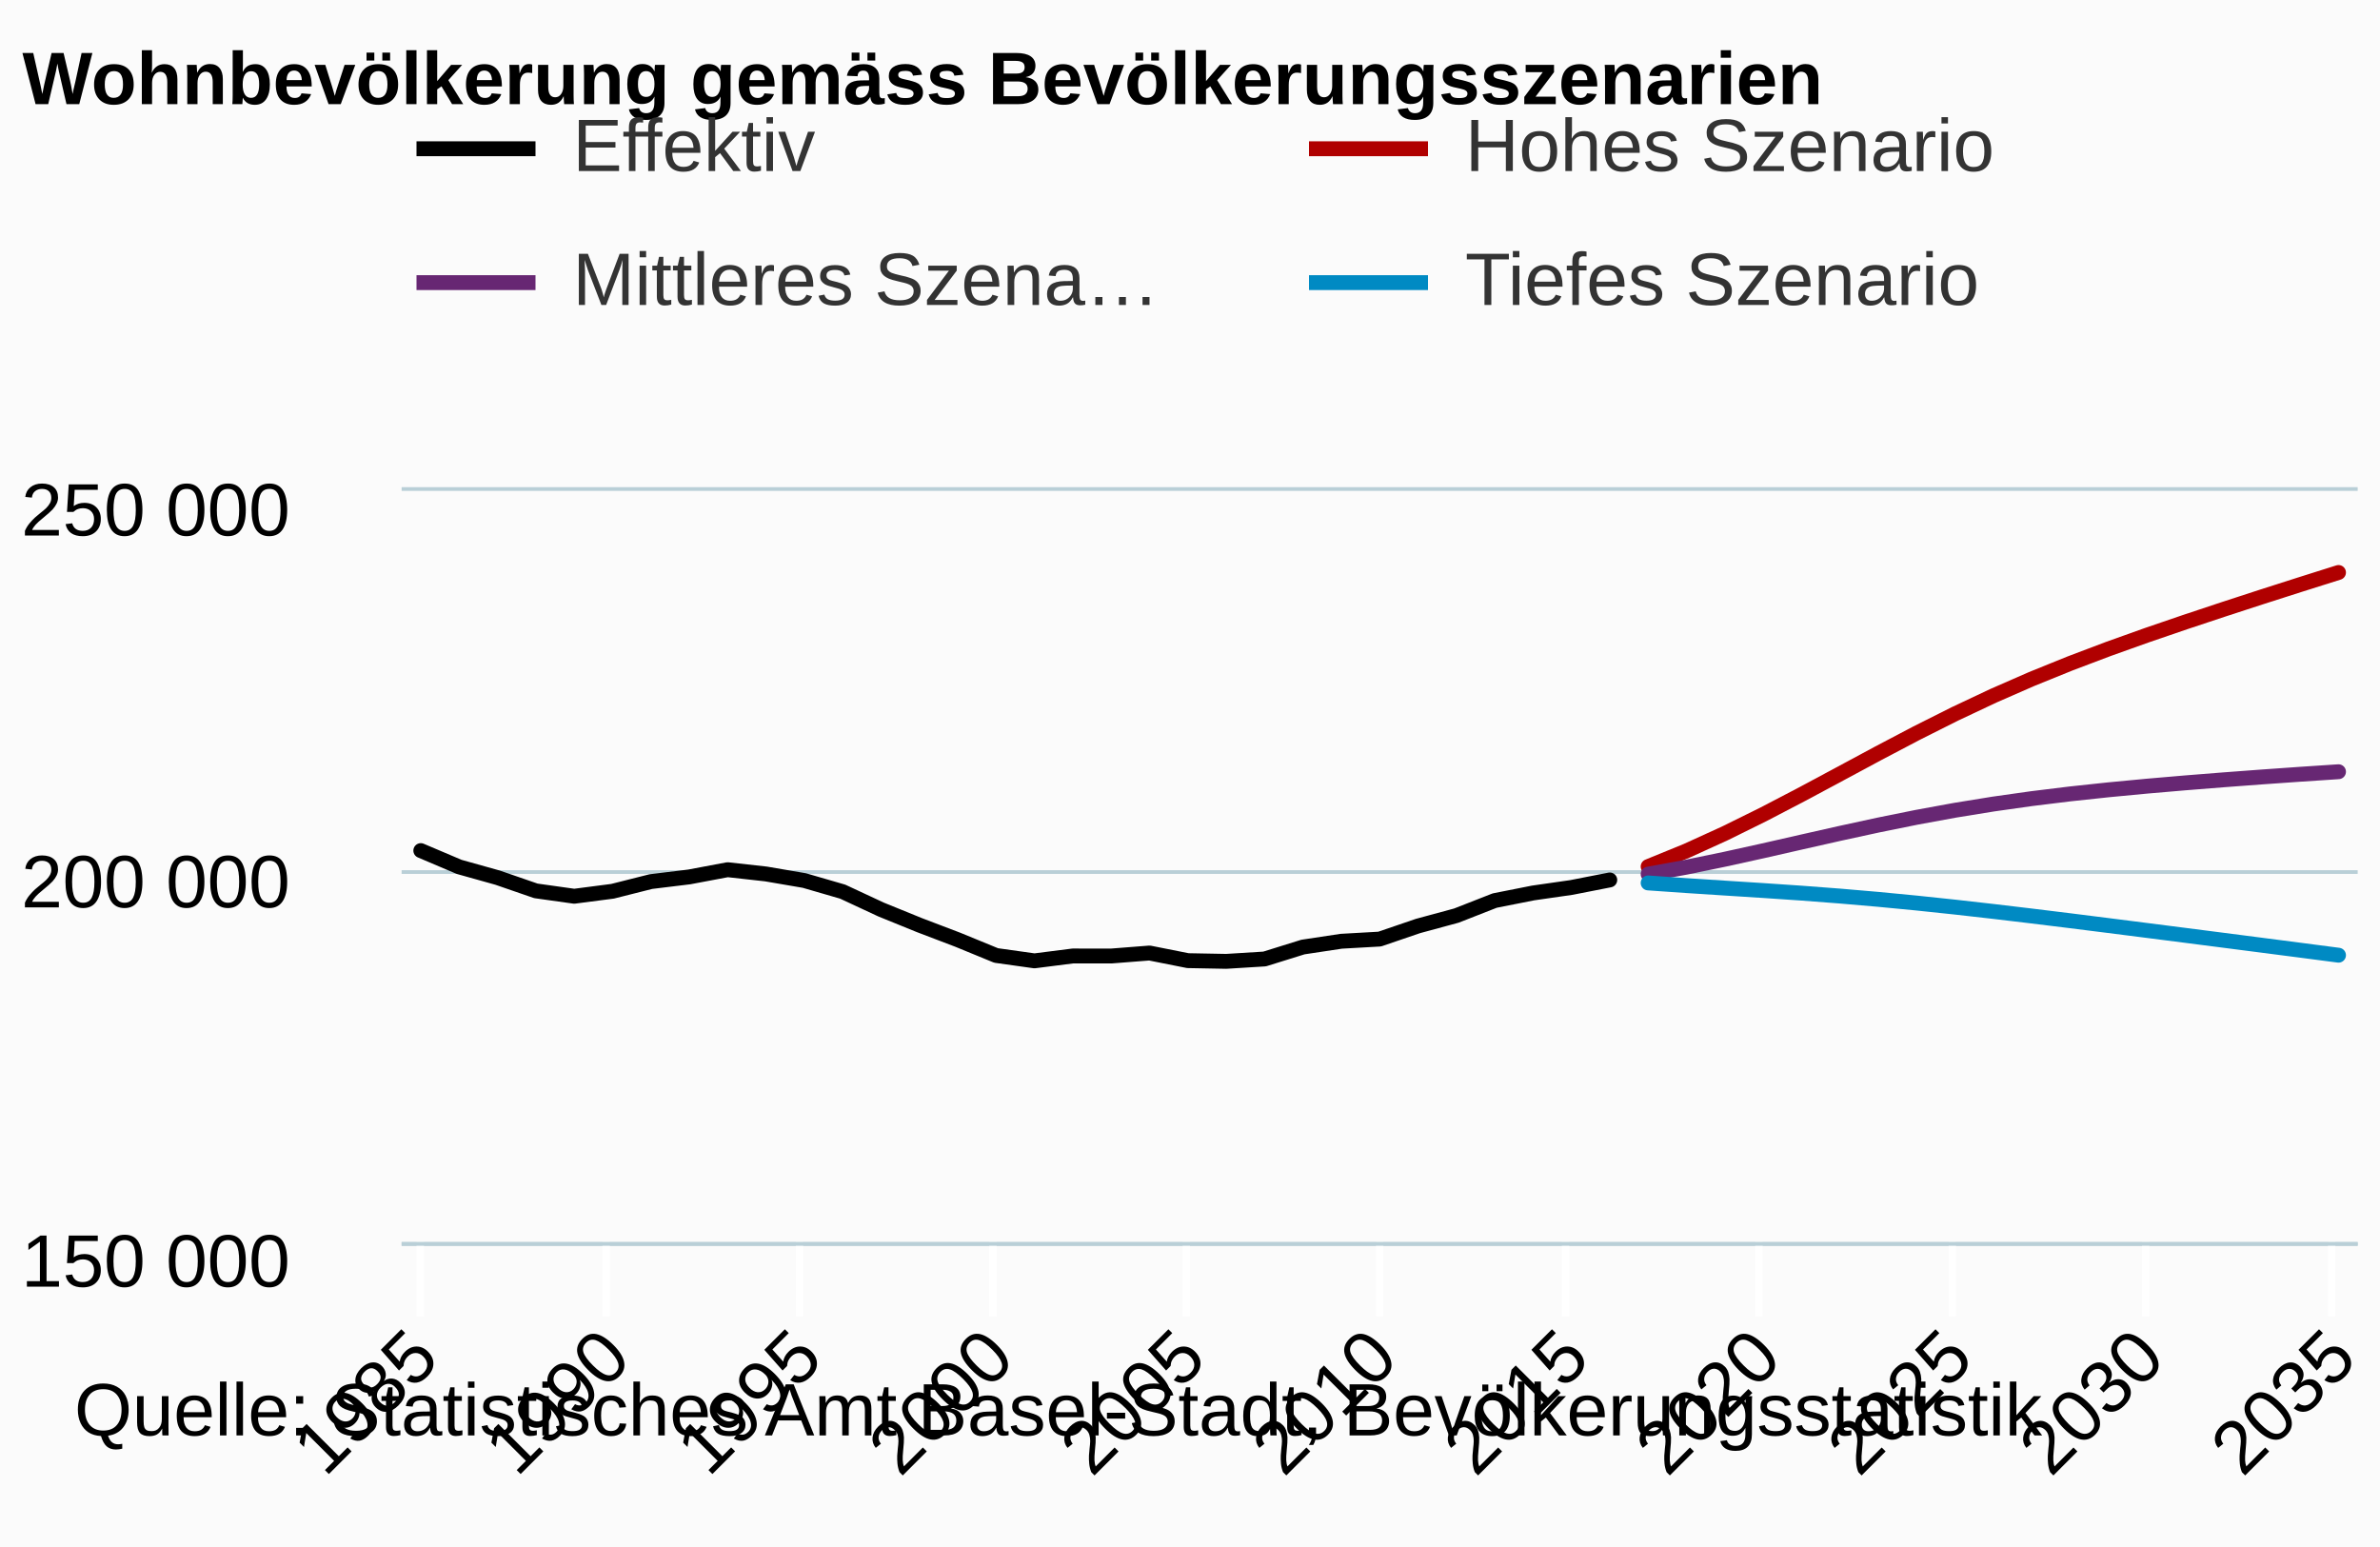
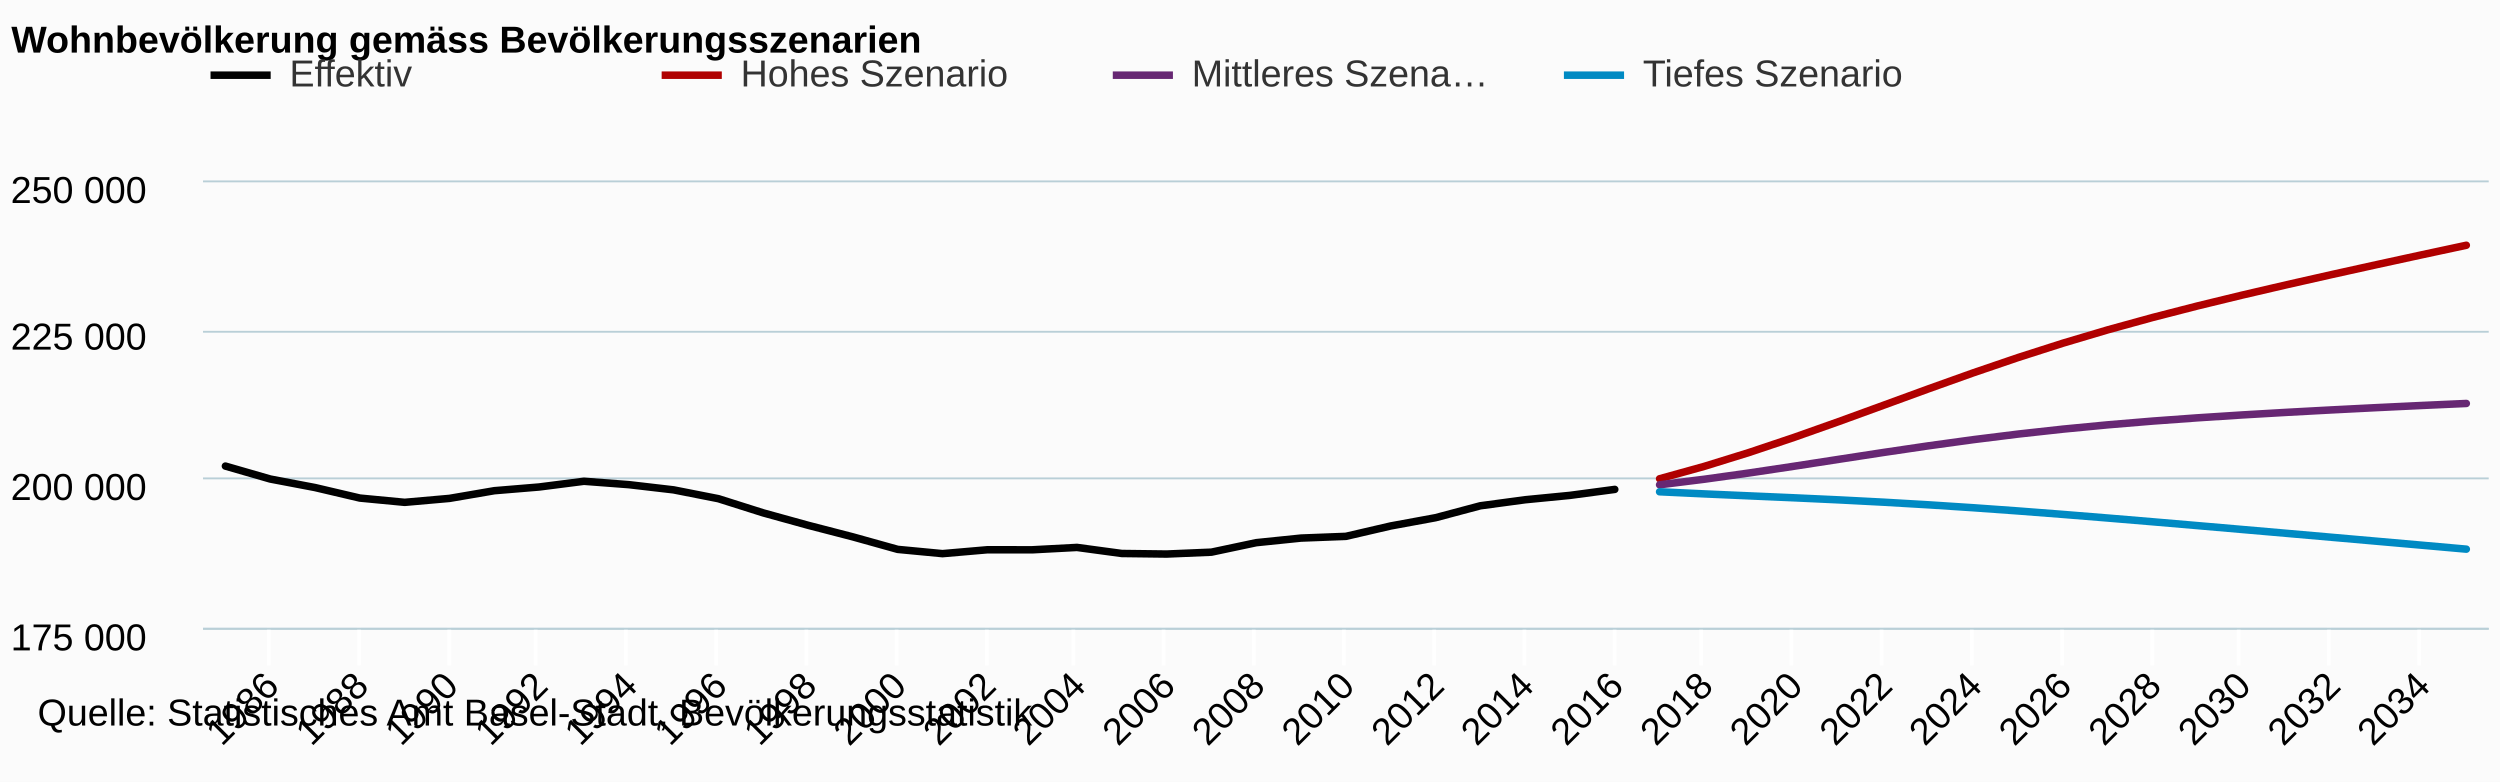
- <svg xmlns="http://www.w3.org/2000/svg" version="1.1" class="highcharts-root" style="font-family:arial;font-size:12px;" viewBox="0 0 320 208">
+ <svg xmlns="http://www.w3.org/2000/svg" version="1.1" class="highcharts-root" style="font-family:arial;font-size:12px;" viewBox="0 0 665 208">
  <defs>
    <clipPath>
-       <rect x="0" y="0" width="263" height="101" fill="none" />
+       <rect x="0" y="0" width="608" height="119" fill="none" />
    </clipPath>
    <clipPath id="a">
-       <rect x="0" y="0" width="263" height="101" fill="none" />
+       <rect x="0" y="0" width="608" height="119" fill="none" />
    </clipPath>
  </defs>
-   <rect fill="#fbfbfb" class="highcharts-background" x="0" y="0" width="320" height="208" rx="0" ry="0" />
-   <rect fill="none" class="highcharts-plot-background" x="54" y="66" width="263" height="101" />
+   <rect fill="#fbfbfb" class="highcharts-background" x="0" y="0" width="665" height="208" rx="0" ry="0" />
+   <rect fill="none" class="highcharts-plot-background" x="54" y="48" width="608" height="119" />
  <g class="highcharts-pane-group" />
  <g class="highcharts-grid highcharts-xaxis-grid ">
-     <path fill="none" class="highcharts-grid-line" d="M 56.5 66 L 56.5 167" opacity="1" />
-     <path fill="none" class="highcharts-grid-line" d="M 81.5 66 L 81.5 167" opacity="1" />
-     <path fill="none" class="highcharts-grid-line" d="M 107.5 66 L 107.5 167" opacity="1" />
-     <path fill="none" class="highcharts-grid-line" d="M 133.5 66 L 133.5 167" opacity="1" />
-     <path fill="none" class="highcharts-grid-line" d="M 159.5 66 L 159.5 167" opacity="1" />
-     <path fill="none" class="highcharts-grid-line" d="M 185.5 66 L 185.5 167" opacity="1" />
-     <path fill="none" class="highcharts-grid-line" d="M 210.5 66 L 210.5 167" opacity="1" />
-     <path fill="none" class="highcharts-grid-line" d="M 236.5 66 L 236.5 167" opacity="1" />
-     <path fill="none" class="highcharts-grid-line" d="M 262.5 66 L 262.5 167" opacity="1" />
-     <path fill="none" class="highcharts-grid-line" d="M 288.5 66 L 288.5 167" opacity="1" />
-     <path fill="none" class="highcharts-grid-line" d="M 313.5 66 L 313.5 167" opacity="1" />
+     <path fill="none" class="highcharts-grid-line" d="M 71.5 48 L 71.5 167" opacity="1" />
+     <path fill="none" class="highcharts-grid-line" d="M 95.5 48 L 95.5 167" opacity="1" />
+     <path fill="none" class="highcharts-grid-line" d="M 119.5 48 L 119.5 167" opacity="1" />
+     <path fill="none" class="highcharts-grid-line" d="M 142.5 48 L 142.5 167" opacity="1" />
+     <path fill="none" class="highcharts-grid-line" d="M 166.5 48 L 166.5 167" opacity="1" />
+     <path fill="none" class="highcharts-grid-line" d="M 190.5 48 L 190.5 167" opacity="1" />
+     <path fill="none" class="highcharts-grid-line" d="M 214.5 48 L 214.5 167" opacity="1" />
+     <path fill="none" class="highcharts-grid-line" d="M 238.5 48 L 238.5 167" opacity="1" />
+     <path fill="none" class="highcharts-grid-line" d="M 262.5 48 L 262.5 167" opacity="1" />
+     <path fill="none" class="highcharts-grid-line" d="M 285.5 48 L 285.5 167" opacity="1" />
+     <path fill="none" class="highcharts-grid-line" d="M 309.5 48 L 309.5 167" opacity="1" />
+     <path fill="none" class="highcharts-grid-line" d="M 333.5 48 L 333.5 167" opacity="1" />
+     <path fill="none" class="highcharts-grid-line" d="M 357.5 48 L 357.5 167" opacity="1" />
+     <path fill="none" class="highcharts-grid-line" d="M 381.5 48 L 381.5 167" opacity="1" />
+     <path fill="none" class="highcharts-grid-line" d="M 405.5 48 L 405.5 167" opacity="1" />
+     <path fill="none" class="highcharts-grid-line" d="M 429.5 48 L 429.5 167" opacity="1" />
+     <path fill="none" class="highcharts-grid-line" d="M 452.5 48 L 452.5 167" opacity="1" />
+     <path fill="none" class="highcharts-grid-line" d="M 476.5 48 L 476.5 167" opacity="1" />
+     <path fill="none" class="highcharts-grid-line" d="M 500.5 48 L 500.5 167" opacity="1" />
+     <path fill="none" class="highcharts-grid-line" d="M 524.5 48 L 524.5 167" opacity="1" />
+     <path fill="none" class="highcharts-grid-line" d="M 548.5 48 L 548.5 167" opacity="1" />
+     <path fill="none" class="highcharts-grid-line" d="M 572.5 48 L 572.5 167" opacity="1" />
+     <path fill="none" class="highcharts-grid-line" d="M 595.5 48 L 595.5 167" opacity="1" />
+     <path fill="none" class="highcharts-grid-line" d="M 619.5 48 L 619.5 167" opacity="1" />
+     <path fill="none" class="highcharts-grid-line" d="M 643.5 48 L 643.5 167" opacity="1" />
  </g>
  <g class="highcharts-grid highcharts-yaxis-grid ">
-     <path fill="none" stroke="#B9CFD7" stroke-width="0.5" class="highcharts-grid-line" d="M 54 167.25 L 317 167.25" opacity="1" />
-     <path fill="none" stroke="#B9CFD7" stroke-width="0.5" class="highcharts-grid-line" d="M 54 117.25 L 317 117.25" opacity="1" />
-     <path fill="none" stroke="#B9CFD7" stroke-width="0.5" class="highcharts-grid-line" d="M 54 65.75 L 317 65.75" opacity="1" />
-   </g>
-   <rect fill="none" class="highcharts-plot-border" x="54" y="66" width="263" height="101" />
+     <path fill="none" stroke="#B9CFD7" stroke-width="0.5" class="highcharts-grid-line" d="M 54 167.25 L 662 167.25" opacity="1" />
+     <path fill="none" stroke="#B9CFD7" stroke-width="0.5" class="highcharts-grid-line" d="M 54 127.25 L 662 127.25" opacity="1" />
+     <path fill="none" stroke="#B9CFD7" stroke-width="0.5" class="highcharts-grid-line" d="M 54 88.25 L 662 88.25" opacity="1" />
+     <path fill="none" stroke="#B9CFD7" stroke-width="0.5" class="highcharts-grid-line" d="M 54 48.25 L 662 48.25" opacity="1" />
+   </g>
+   <rect fill="none" class="highcharts-plot-border" x="54" y="48" width="608" height="119" />
  <g class="highcharts-axis highcharts-xaxis ">
-     <path fill="none" class="highcharts-tick" stroke="#FFFFFF" stroke-width="1" d="M 56.5 167 L 56.5 177" opacity="1" />
-     <path fill="none" class="highcharts-tick" stroke="#FFFFFF" stroke-width="1" d="M 81.5 167 L 81.5 177" opacity="1" />
-     <path fill="none" class="highcharts-tick" stroke="#FFFFFF" stroke-width="1" d="M 107.5 167 L 107.5 177" opacity="1" />
-     <path fill="none" class="highcharts-tick" stroke="#FFFFFF" stroke-width="1" d="M 133.5 167 L 133.5 177" opacity="1" />
-     <path fill="none" class="highcharts-tick" stroke="#FFFFFF" stroke-width="1" d="M 159.5 167 L 159.5 177" opacity="1" />
-     <path fill="none" class="highcharts-tick" stroke="#FFFFFF" stroke-width="1" d="M 185.5 167 L 185.5 177" opacity="1" />
-     <path fill="none" class="highcharts-tick" stroke="#FFFFFF" stroke-width="1" d="M 210.5 167 L 210.5 177" opacity="1" />
-     <path fill="none" class="highcharts-tick" stroke="#FFFFFF" stroke-width="1" d="M 236.5 167 L 236.5 177" opacity="1" />
+     <path fill="none" class="highcharts-tick" stroke="#FFFFFF" stroke-width="1" d="M 71.5 167 L 71.5 177" opacity="1" />
+     <path fill="none" class="highcharts-tick" stroke="#FFFFFF" stroke-width="1" d="M 95.5 167 L 95.5 177" opacity="1" />
+     <path fill="none" class="highcharts-tick" stroke="#FFFFFF" stroke-width="1" d="M 119.5 167 L 119.5 177" opacity="1" />
+     <path fill="none" class="highcharts-tick" stroke="#FFFFFF" stroke-width="1" d="M 142.5 167 L 142.5 177" opacity="1" />
+     <path fill="none" class="highcharts-tick" stroke="#FFFFFF" stroke-width="1" d="M 166.5 167 L 166.5 177" opacity="1" />
+     <path fill="none" class="highcharts-tick" stroke="#FFFFFF" stroke-width="1" d="M 190.5 167 L 190.5 177" opacity="1" />
+     <path fill="none" class="highcharts-tick" stroke="#FFFFFF" stroke-width="1" d="M 214.5 167 L 214.5 177" opacity="1" />
+     <path fill="none" class="highcharts-tick" stroke="#FFFFFF" stroke-width="1" d="M 238.5 167 L 238.5 177" opacity="1" />
    <path fill="none" class="highcharts-tick" stroke="#FFFFFF" stroke-width="1" d="M 262.5 167 L 262.5 177" opacity="1" />
-     <path fill="none" class="highcharts-tick" stroke="#FFFFFF" stroke-width="1" d="M 288.5 167 L 288.5 177" opacity="1" />
-     <path fill="none" class="highcharts-tick" stroke="#FFFFFF" stroke-width="1" d="M 313.5 167 L 313.5 177" opacity="1" />
-     <path fill="none" class="highcharts-axis-line" stroke="#B9CFD7" stroke-width="0.5" d="M 54 167.25 L 317 167.25" />
+     <path fill="none" class="highcharts-tick" stroke="#FFFFFF" stroke-width="1" d="M 285.5 167 L 285.5 177" opacity="1" />
+     <path fill="none" class="highcharts-tick" stroke="#FFFFFF" stroke-width="1" d="M 309.5 167 L 309.5 177" opacity="1" />
+     <path fill="none" class="highcharts-tick" stroke="#FFFFFF" stroke-width="1" d="M 333.5 167 L 333.5 177" opacity="1" />
+     <path fill="none" class="highcharts-tick" stroke="#FFFFFF" stroke-width="1" d="M 357.5 167 L 357.5 177" opacity="1" />
+     <path fill="none" class="highcharts-tick" stroke="#FFFFFF" stroke-width="1" d="M 381.5 167 L 381.5 177" opacity="1" />
+     <path fill="none" class="highcharts-tick" stroke="#FFFFFF" stroke-width="1" d="M 405.5 167 L 405.5 177" opacity="1" />
+     <path fill="none" class="highcharts-tick" stroke="#FFFFFF" stroke-width="1" d="M 429.5 167 L 429.5 177" opacity="1" />
+     <path fill="none" class="highcharts-tick" stroke="#FFFFFF" stroke-width="1" d="M 452.5 167 L 452.5 177" opacity="1" />
+     <path fill="none" class="highcharts-tick" stroke="#FFFFFF" stroke-width="1" d="M 476.5 167 L 476.5 177" opacity="1" />
+     <path fill="none" class="highcharts-tick" stroke="#FFFFFF" stroke-width="1" d="M 500.5 167 L 500.5 177" opacity="1" />
+     <path fill="none" class="highcharts-tick" stroke="#FFFFFF" stroke-width="1" d="M 524.5 167 L 524.5 177" opacity="1" />
+     <path fill="none" class="highcharts-tick" stroke="#FFFFFF" stroke-width="1" d="M 548.5 167 L 548.5 177" opacity="1" />
+     <path fill="none" class="highcharts-tick" stroke="#FFFFFF" stroke-width="1" d="M 572.5 167 L 572.5 177" opacity="1" />
+     <path fill="none" class="highcharts-tick" stroke="#FFFFFF" stroke-width="1" d="M 595.5 167 L 595.5 177" opacity="1" />
+     <path fill="none" class="highcharts-tick" stroke="#FFFFFF" stroke-width="1" d="M 619.5 167 L 619.5 177" opacity="1" />
+     <path fill="none" class="highcharts-tick" stroke="#FFFFFF" stroke-width="1" d="M 643.5 167 L 643.5 177" opacity="1" />
+     <path fill="none" class="highcharts-axis-line" stroke="#B9CFD7" stroke-width="0.5" d="M 54 167.25 L 662 167.25" />
  </g>
  <g class="highcharts-axis highcharts-yaxis ">
-     <path fill="none" class="highcharts-axis-line" d="M 54 66 L 54 167" />
+     <path fill="none" class="highcharts-axis-line" d="M 54 48 L 54 167" />
  </g>
  <g class="highcharts-series-group">
-     <g class="highcharts-series highcharts-series-0 highcharts-line-series highcharts-color-undefined " transform="translate(54,66) scale(1 1)" clip-path="url(#a)">
-       <path fill="none" d="M 2.578 48.366 L 7.735 50.556 L 12.892 52 L 18.049 53.78 L 23.206 54.504 L 28.363 53.834 L 33.52 52.533 L 38.676 51.905 L 43.833 50.934 L 48.99 51.508 L 54.147 52.391 L 59.304 53.887 L 64.461 56.289 L 69.618 58.386 L 74.775 60.351 L 79.931 62.467 L 85.088 63.19 L 90.245 62.534 L 95.402 62.54 L 100.559 62.137 L 105.716 63.162 L 110.873 63.258 L 116.029 62.939 L 121.186 61.333 L 126.343 60.555 L 131.5 60.264 L 136.657 58.503 L 141.814 57.106 L 146.971 55.086 L 152.127 54.064 L 157.284 53.324 L 162.441 52.312" class="highcharts-graph" stroke="black" stroke-width="2" stroke-linejoin="round" stroke-linecap="round" />
-     </g>
-     <g class="highcharts-markers highcharts-series-0 highcharts-line-series highcharts-color-undefined " transform="translate(54,66) scale(1 1)" clip-path="none" />
-     <g class="highcharts-series highcharts-series-1 highcharts-line-series highcharts-color-undefined " transform="translate(54,66) scale(1 1)" clip-path="url(#a)">
-       <path fill="none" d="M 167.598 50.511 L 172.755 48.404 L 177.912 46.053 L 183.069 43.507 L 188.225 40.819 L 193.382 38.055 L 198.539 35.282 L 203.696 32.571 L 208.853 29.982 L 214.01 27.552 L 219.167 25.295 L 224.324 23.205 L 229.48 21.253 L 234.637 19.411 L 239.794 17.645 L 244.951 15.93 L 250.108 14.251 L 255.265 12.6 L 260.422 10.973" class="highcharts-graph" stroke="#b00000 " stroke-width="2" stroke-linejoin="round" stroke-linecap="round" />
-     </g>
-     <g class="highcharts-markers highcharts-series-1 highcharts-line-series highcharts-color-undefined " transform="translate(54,66) scale(1 1)" clip-path="none" />
-     <g class="highcharts-series highcharts-series-2 highcharts-line-series highcharts-color-undefined " transform="translate(54,66) scale(1 1)" clip-path="url(#a)">
-       <path fill="none" d="M 167.598 51.532 L 172.755 50.589 L 177.912 49.527 L 183.069 48.389 L 188.225 47.216 L 193.382 46.052 L 198.539 44.932 L 203.696 43.889 L 208.853 42.943 L 214.01 42.107 L 219.167 41.378 L 224.324 40.745 L 229.48 40.194 L 234.637 39.704 L 239.794 39.261 L 244.951 38.851 L 250.108 38.466 L 255.265 38.103 L 260.422 37.762" class="highcharts-graph" stroke="#672773" stroke-width="2" stroke-linejoin="round" stroke-linecap="round" />
-     </g>
-     <g class="highcharts-markers highcharts-series-2 highcharts-line-series highcharts-color-undefined " transform="translate(54,66) scale(1 1)" clip-path="none" />
-     <g class="highcharts-series highcharts-series-3 highcharts-line-series highcharts-color-undefined " transform="translate(54,66) scale(1 1)" clip-path="url(#a)">
-       <path fill="none" d="M 167.598 52.715 L 172.755 53.073 L 177.912 53.406 L 183.069 53.735 L 188.225 54.085 L 193.382 54.478 L 198.539 54.922 L 203.696 55.418 L 208.853 55.962 L 214.01 56.546 L 219.167 57.16 L 224.324 57.794 L 229.48 58.443 L 234.637 59.099 L 239.794 59.759 L 244.951 60.422 L 250.108 61.088 L 255.265 61.756 L 260.422 62.43" class="highcharts-graph" stroke="#008AC3" stroke-width="2" stroke-linejoin="round" stroke-linecap="round" />
-     </g>
-     <g class="highcharts-markers highcharts-series-3 highcharts-line-series highcharts-color-undefined " transform="translate(54,66) scale(1 1)" clip-path="none" />
+     <g class="highcharts-series highcharts-series-0 highcharts-line-series highcharts-color-undefined " transform="translate(54,48) scale(1 1)" clip-path="url(#a)">
+       <path fill="none" d="M 5.961 75.981 L 17.882 79.421 L 29.804 81.69 L 41.725 84.487 L 53.647 85.623 L 65.569 84.571 L 77.49 82.527 L 89.412 81.54 L 101.333 80.016 L 113.255 80.917 L 125.176 82.304 L 137.098 84.653 L 149.02 88.428 L 160.941 91.722 L 172.863 94.808 L 184.784 98.134 L 196.706 99.268 L 208.627 98.238 L 220.549 98.248 L 232.471 97.615 L 244.392 99.225 L 256.314 99.376 L 268.235 98.875 L 280.157 96.352 L 292.078 95.129 L 304 94.672 L 315.922 91.906 L 327.843 89.712 L 339.765 86.538 L 351.686 84.933 L 363.608 83.77 L 375.529 82.18" class="highcharts-graph" stroke="black" stroke-width="2" stroke-linejoin="round" stroke-linecap="round" />
+     </g>
+     <g class="highcharts-markers highcharts-series-0 highcharts-line-series highcharts-color-undefined " transform="translate(54,48) scale(1 1)" clip-path="none" />
+     <g class="highcharts-series highcharts-series-1 highcharts-line-series highcharts-color-undefined " transform="translate(54,48) scale(1 1)" clip-path="url(#a)">
+       <path fill="none" d="M 387.451 79.351 L 399.373 76.041 L 411.294 72.347 L 423.216 68.347 L 435.137 64.125 L 447.059 59.782 L 458.98 55.427 L 470.902 51.168 L 482.824 47.1 L 494.745 43.283 L 506.667 39.738 L 518.588 36.454 L 530.51 33.388 L 542.431 30.494 L 554.353 27.719 L 566.275 25.025 L 578.196 22.388 L 590.118 19.794 L 602.039 17.238" class="highcharts-graph" stroke="#b00000 " stroke-width="2" stroke-linejoin="round" stroke-linecap="round" />
+     </g>
+     <g class="highcharts-markers highcharts-series-1 highcharts-line-series highcharts-color-undefined " transform="translate(54,48) scale(1 1)" clip-path="none" />
+     <g class="highcharts-series highcharts-series-2 highcharts-line-series highcharts-color-undefined " transform="translate(54,48) scale(1 1)" clip-path="url(#a)">
+       <path fill="none" d="M 387.451 80.955 L 399.373 79.473 L 411.294 77.805 L 423.216 76.017 L 435.137 74.175 L 447.059 72.346 L 458.98 70.586 L 470.902 68.947 L 482.824 67.462 L 494.745 66.148 L 506.667 65.003 L 518.588 64.009 L 530.51 63.143 L 542.431 62.373 L 554.353 61.677 L 566.275 61.033 L 578.196 60.428 L 590.118 59.859 L 602.039 59.322" class="highcharts-graph" stroke="#672773" stroke-width="2" stroke-linejoin="round" stroke-linecap="round" />
+     </g>
+     <g class="highcharts-markers highcharts-series-2 highcharts-line-series highcharts-color-undefined " transform="translate(54,48) scale(1 1)" clip-path="none" />
+     <g class="highcharts-series highcharts-series-3 highcharts-line-series highcharts-color-undefined " transform="translate(54,48) scale(1 1)" clip-path="url(#a)">
+       <path fill="none" d="M 387.451 82.813 L 399.373 83.376 L 411.294 83.898 L 423.216 84.415 L 435.137 84.966 L 447.059 85.583 L 458.98 86.28 L 470.902 87.059 L 482.824 87.914 L 494.745 88.831 L 506.667 89.796 L 518.588 90.792 L 530.51 91.811 L 542.431 92.842 L 554.353 93.878 L 566.275 94.921 L 578.196 95.966 L 590.118 97.017 L 602.039 98.075" class="highcharts-graph" stroke="#008AC3" stroke-width="2" stroke-linejoin="round" stroke-linecap="round" />
+     </g>
+     <g class="highcharts-markers highcharts-series-3 highcharts-line-series highcharts-color-undefined " transform="translate(54,48) scale(1 1)" clip-path="none" />
  </g>
  <text x="3" text-anchor="start" class="highcharts-title" style="color:#000000;font-size:10px;font-weight:bold;fill:#000000;" y="14">
    <tspan>Wohnbevölkerung gemäss Bevölkerungsszenarien</tspan>
  </text>
  <g class="highcharts-legend" transform="translate(48,7)">
-     <rect fill="none" class="highcharts-legend-box" rx="0" ry="0" x="0" y="0" width="236" height="47" visibility="visible" />
+     <rect fill="none" class="highcharts-legend-box" rx="0" ry="0" x="0" y="0" width="476" height="29" visibility="visible" />
    <g>
      <g>
        <g class="highcharts-legend-item highcharts-line-series highcharts-color-undefined highcharts-series-0" transform="translate(8,3)">
          <path fill="none" d="M 0 10 L 16 10" class="highcharts-graph" stroke="black" stroke-width="2" />
          <text x="21" style="color:#333333;font-size:10px;font-weight:normal;cursor:pointer;fill:#333333;" text-anchor="start" y="13">
            <tspan>Effektiv</tspan>
          </text>
        </g>
        <g class="highcharts-legend-item highcharts-line-series highcharts-color-undefined highcharts-series-1" transform="translate(128,3)">
          <path fill="none" d="M 0 10 L 16 10" class="highcharts-graph" stroke="#b00000 " stroke-width="2" />
          <text x="21" y="13" style="color:#333333;font-size:10px;font-weight:normal;cursor:pointer;fill:#333333;" text-anchor="start">
            <tspan>Hohes Szenario</tspan>
          </text>
        </g>
-         <g class="highcharts-legend-item highcharts-line-series highcharts-color-undefined highcharts-series-2" transform="translate(8,21)">
+         <g class="highcharts-legend-item highcharts-line-series highcharts-color-undefined highcharts-series-2" transform="translate(248,3)">
          <path fill="none" d="M 0 10 L 16 10" class="highcharts-graph" stroke="#672773" stroke-width="2" />
          <text x="21" y="13" style="color:#333333;font-size:10px;font-weight:normal;cursor:pointer;fill:#333333;" text-anchor="start">
            <tspan>Mittleres Szena…</tspan>
          </text>
        </g>
-         <g class="highcharts-legend-item highcharts-line-series highcharts-color-undefined highcharts-series-3" transform="translate(128,21)">
+         <g class="highcharts-legend-item highcharts-line-series highcharts-color-undefined highcharts-series-3" transform="translate(368,3)">
          <path fill="none" d="M 0 10 L 16 10" class="highcharts-graph" stroke="#008AC3" stroke-width="2" />
          <text x="21" y="13" style="color:#333333;font-size:10px;font-weight:normal;cursor:pointer;fill:#333333;" text-anchor="start">
            <tspan>Tiefes Szenario</tspan>
          </text>
        </g>
      </g>
    </g>
  </g>
  <g class="highcharts-axis-labels highcharts-xaxis-labels ">
-     <text x="136.76" style="color:#000000;cursor:default;font-size:10;fill:#000000;" text-anchor="end" transform="translate(0,0) rotate(-45 136.7598 183)" y="183" opacity="1">
+     <text x="74.711" style="color:#000000;cursor:default;font-size:10;fill:#000000;" text-anchor="end" transform="translate(0,0) rotate(-45 74.71078 183)" y="183" opacity="1">
+       <tspan>1986</tspan>
+     </text>
+     <text x="98.554" style="color:#000000;cursor:default;font-size:10;fill:#000000;" text-anchor="end" transform="translate(0,0) rotate(-45 98.55392 183)" y="183" opacity="1">
+       <tspan>1988</tspan>
+     </text>
+     <text x="122.397" style="color:#000000;cursor:default;font-size:10;fill:#000000;" text-anchor="end" transform="translate(0,0) rotate(-45 122.3971 183)" y="183" opacity="1">
+       <tspan>1990</tspan>
+     </text>
+     <text x="146.24" style="color:#000000;cursor:default;font-size:10;fill:#000000;" text-anchor="end" transform="translate(0,0) rotate(-45 146.2402 183)" y="183" opacity="1">
+       <tspan>1992</tspan>
+     </text>
+     <text x="170.083" style="color:#000000;cursor:default;font-size:10;fill:#000000;" text-anchor="end" transform="translate(0,0) rotate(-45 170.0833 183)" y="183" opacity="1">
+       <tspan>1994</tspan>
+     </text>
+     <text x="193.926" style="color:#000000;cursor:default;font-size:10;fill:#000000;" text-anchor="end" transform="translate(0,0) rotate(-45 193.9265 183)" y="183" opacity="1">
+       <tspan>1996</tspan>
+     </text>
+     <text x="217.77" style="color:#000000;cursor:default;font-size:10;fill:#000000;" text-anchor="end" transform="translate(0,0) rotate(-45 217.7696 183)" y="183" opacity="1">
+       <tspan>1998</tspan>
+     </text>
+     <text x="241.613" style="color:#000000;cursor:default;font-size:10;fill:#000000;" text-anchor="end" transform="translate(0,0) rotate(-45 241.6127 183)" y="183" opacity="1">
      <tspan>2000</tspan>
    </text>
-     <text x="239.897" style="color:#000000;cursor:default;font-size:10;fill:#000000;" text-anchor="end" transform="translate(0,0) rotate(-45 239.8971 183)" y="183" opacity="1">
+     <text x="265.456" style="color:#000000;cursor:default;font-size:10;fill:#000000;" text-anchor="end" transform="translate(0,0) rotate(-45 265.4559 183)" y="183" opacity="1">
+       <tspan>2002</tspan>
+     </text>
+     <text x="289.299" style="color:#000000;cursor:default;font-size:10;fill:#000000;" text-anchor="end" transform="translate(0,0) rotate(-45 289.299 183)" y="183" opacity="1">
+       <tspan>2004</tspan>
+     </text>
+     <text x="313.142" style="color:#000000;cursor:default;font-size:10;fill:#000000;" text-anchor="end" transform="translate(0,0) rotate(-45 313.1422 183)" y="183" opacity="1">
+       <tspan>2006</tspan>
+     </text>
+     <text x="336.985" style="color:#000000;cursor:default;font-size:10;fill:#000000;" text-anchor="end" transform="translate(0,0) rotate(-45 336.9853 183)" y="183" opacity="1">
+       <tspan>2008</tspan>
+     </text>
+     <text x="360.828" style="color:#000000;cursor:default;font-size:10;fill:#000000;" text-anchor="end" transform="translate(0,0) rotate(-45 360.8284 183)" y="183" opacity="1">
+       <tspan>2010</tspan>
+     </text>
+     <text x="384.672" style="color:#000000;cursor:default;font-size:10;fill:#000000;" text-anchor="end" transform="translate(0,0) rotate(-45 384.6716 183)" y="183" opacity="1">
+       <tspan>2012</tspan>
+     </text>
+     <text x="408.515" style="color:#000000;cursor:default;font-size:10;fill:#000000;" text-anchor="end" transform="translate(0,0) rotate(-45 408.5147 183)" y="183" opacity="1">
+       <tspan>2014</tspan>
+     </text>
+     <text x="432.358" style="color:#000000;cursor:default;font-size:10;fill:#000000;" text-anchor="end" transform="translate(0,0) rotate(-45 432.3578 183)" y="183" opacity="1">
+       <tspan>2016</tspan>
+     </text>
+     <text x="456.201" style="color:#000000;cursor:default;font-size:10;fill:#000000;" text-anchor="end" transform="translate(0,0) rotate(-45 456.201 183)" y="183" opacity="1">
+       <tspan>2018</tspan>
+     </text>
+     <text x="480.044" style="color:#000000;cursor:default;font-size:10;fill:#000000;" text-anchor="end" transform="translate(0,0) rotate(-45 480.0441 183)" y="183" opacity="1">
      <tspan>2020</tspan>
    </text>
-     <text x="59.407" style="color:#000000;cursor:default;font-size:10;fill:#000000;" text-anchor="end" transform="translate(0,0) rotate(-45 59.40686 183)" y="183" opacity="1">
-       <tspan>1985</tspan>
-     </text>
-     <text x="85.191" style="color:#000000;cursor:default;font-size:10;fill:#000000;" text-anchor="end" transform="translate(0,0) rotate(-45 85.19117 183)" y="183" opacity="1">
-       <tspan>1990</tspan>
-     </text>
-     <text x="110.975" style="color:#000000;cursor:default;font-size:10;fill:#000000;" text-anchor="end" transform="translate(0,0) rotate(-45 110.9755 183)" y="183" opacity="1">
-       <tspan>1995</tspan>
-     </text>
-     <text x="162.544" style="color:#000000;cursor:default;font-size:10;fill:#000000;" text-anchor="end" transform="translate(0,0) rotate(-45 162.5441 183)" y="183" opacity="1">
-       <tspan>2005</tspan>
-     </text>
-     <text x="188.328" style="color:#000000;cursor:default;font-size:10;fill:#000000;" text-anchor="end" transform="translate(0,0) rotate(-45 188.3284 183)" y="183" opacity="1">
-       <tspan>2010</tspan>
-     </text>
-     <text x="214.113" style="color:#000000;cursor:default;font-size:10;fill:#000000;" text-anchor="end" transform="translate(0,0) rotate(-45 214.1127 183)" y="183" opacity="1">
-       <tspan>2015</tspan>
-     </text>
-     <text x="265.681" style="color:#000000;cursor:default;font-size:10;fill:#000000;" text-anchor="end" transform="translate(0,0) rotate(-45 265.6814 183)" y="183" opacity="1">
-       <tspan>2025</tspan>
-     </text>
-     <text x="291.466" style="color:#000000;cursor:default;font-size:10;fill:#000000;" text-anchor="end" transform="translate(0,0) rotate(-45 291.4657 183)" y="183" opacity="1">
+     <text x="503.887" style="color:#000000;cursor:default;font-size:10;fill:#000000;" text-anchor="end" transform="translate(0,0) rotate(-45 503.8873 183)" y="183" opacity="1">
+       <tspan>2022</tspan>
+     </text>
+     <text x="527.73" style="color:#000000;cursor:default;font-size:10;fill:#000000;" text-anchor="end" transform="translate(0,0) rotate(-45 527.7304 183)" y="183" opacity="1">
+       <tspan>2024</tspan>
+     </text>
+     <text x="551.574" style="color:#000000;cursor:default;font-size:10;fill:#000000;" text-anchor="end" transform="translate(0,0) rotate(-45 551.5735 183)" y="183" opacity="1">
+       <tspan>2026</tspan>
+     </text>
+     <text x="575.417" style="color:#000000;cursor:default;font-size:10;fill:#000000;" text-anchor="end" transform="translate(0,0) rotate(-45 575.4167 183)" y="183" opacity="1">
+       <tspan>2028</tspan>
+     </text>
+     <text x="599.26" style="color:#000000;cursor:default;font-size:10;fill:#000000;" text-anchor="end" transform="translate(0,0) rotate(-45 599.2598 183)" y="183" opacity="1">
      <tspan>2030</tspan>
    </text>
-     <text x="317.25" style="color:#000000;cursor:default;font-size:10;fill:#000000;" text-anchor="end" transform="translate(0,0) rotate(-45 317.25 183)" y="183" opacity="1">
-       <tspan>2035</tspan>
+     <text x="623.103" style="color:#000000;cursor:default;font-size:10;fill:#000000;" text-anchor="end" transform="translate(0,0) rotate(-45 623.1029 183)" y="183" opacity="1">
+       <tspan>2032</tspan>
+     </text>
+     <text x="646.946" style="color:#000000;cursor:default;font-size:10;fill:#000000;" text-anchor="end" transform="translate(0,0) rotate(-45 646.9461 183)" y="183" opacity="1">
+       <tspan>2034</tspan>
    </text>
  </g>
  <g class="highcharts-axis-labels highcharts-yaxis-labels ">
-     <text x="39" style="color:#000000;cursor:default;font-size:10;fill:#000000;" text-anchor="end" transform="translate(0,0)" y="122" opacity="1">
+     <text x="39" style="color:#000000;cursor:default;font-size:10;fill:#000000;" text-anchor="end" transform="translate(0,0)" y="173" opacity="1">
+       <tspan>175 000</tspan>
+     </text>
+     <text x="39" style="color:#000000;cursor:default;font-size:10;fill:#000000;" text-anchor="end" transform="translate(0,0)" y="133" opacity="1">
      <tspan>200 000</tspan>
    </text>
-     <text x="39" style="color:#000000;cursor:default;font-size:10;fill:#000000;" text-anchor="end" transform="translate(0,0)" y="72" opacity="1">
+     <text x="39" style="color:#000000;cursor:default;font-size:10;fill:#000000;" text-anchor="end" transform="translate(0,0)" y="93" opacity="1">
+       <tspan>225 000</tspan>
+     </text>
+     <text x="39" style="color:#000000;cursor:default;font-size:10;fill:#000000;" text-anchor="end" transform="translate(0,0)" y="54" opacity="1">
      <tspan>250 000</tspan>
-     </text>
-     <text x="39" style="color:#000000;cursor:default;font-size:10;fill:#000000;" text-anchor="end" transform="translate(0,0)" y="173" opacity="1">
-       <tspan>150 000</tspan>
    </text>
  </g>
  <text x="10" class="highcharts-credits" text-anchor="start" style="cursor:default;color:#000000;font-size:10;fill:#000000;" y="193">
    <tspan>Quelle: Statistisches Amt Basel-Stadt, Bevölkerungsstatistik</tspan>
  </text>
</svg>
